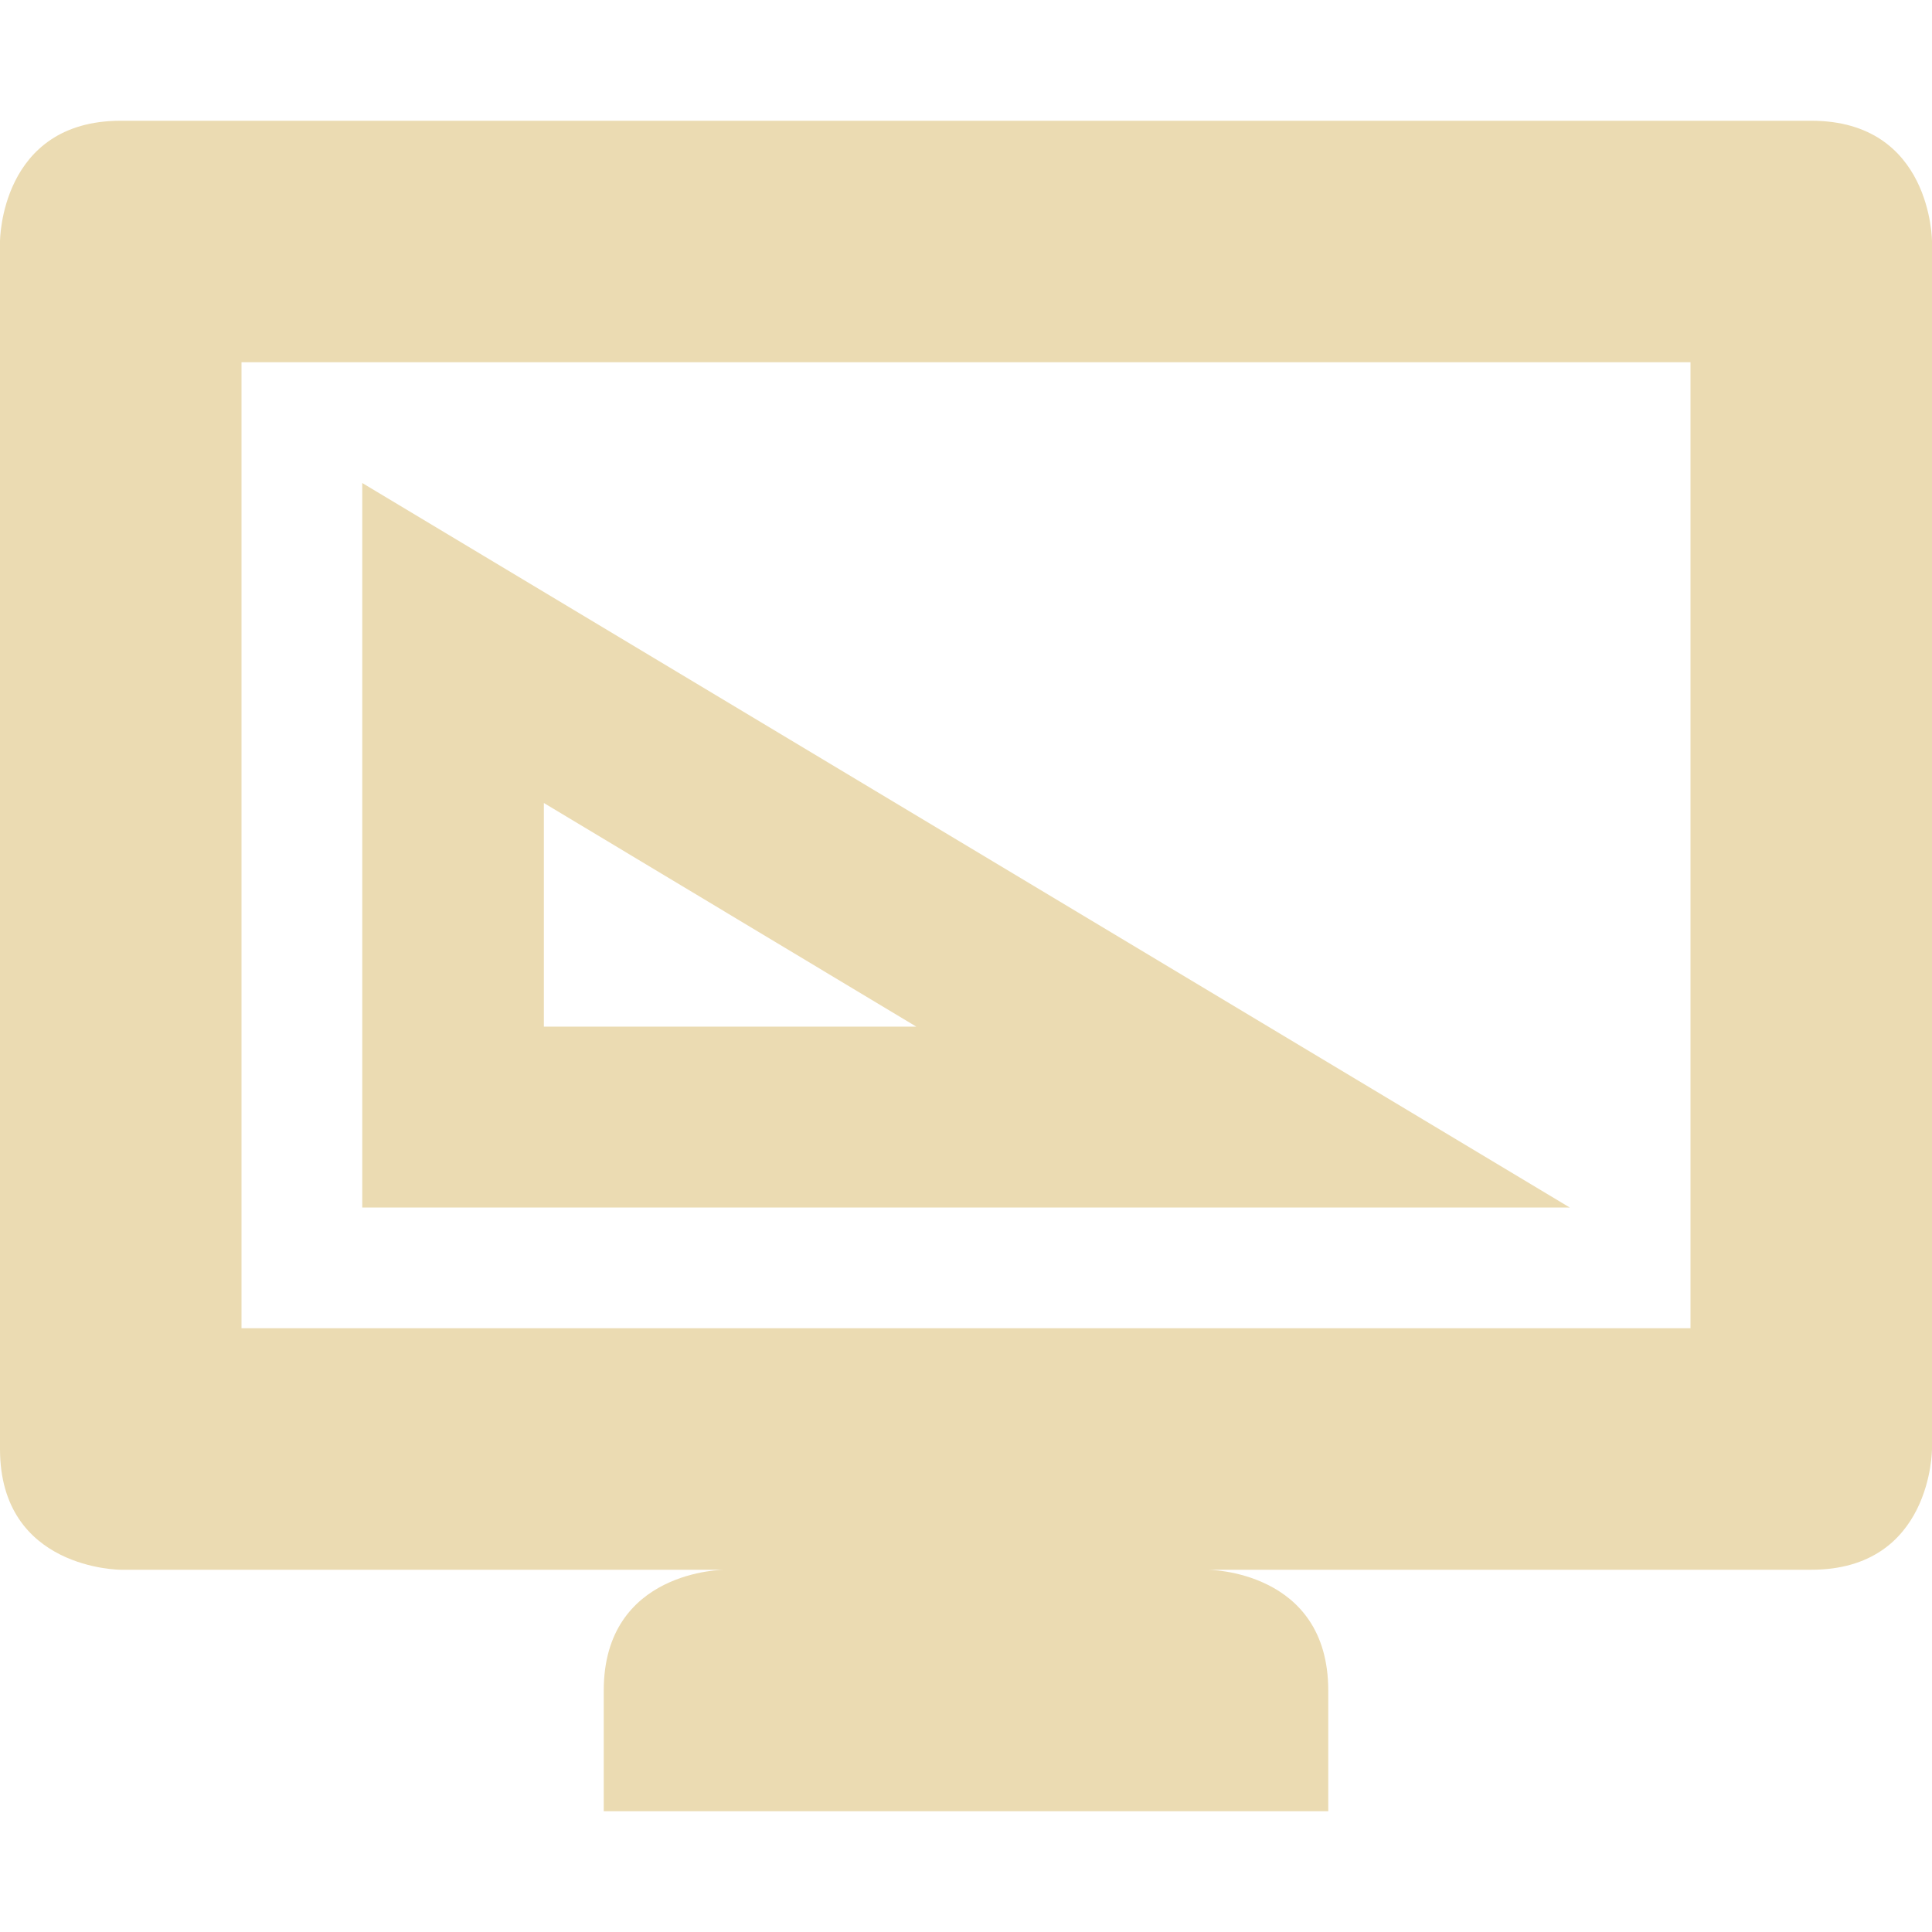
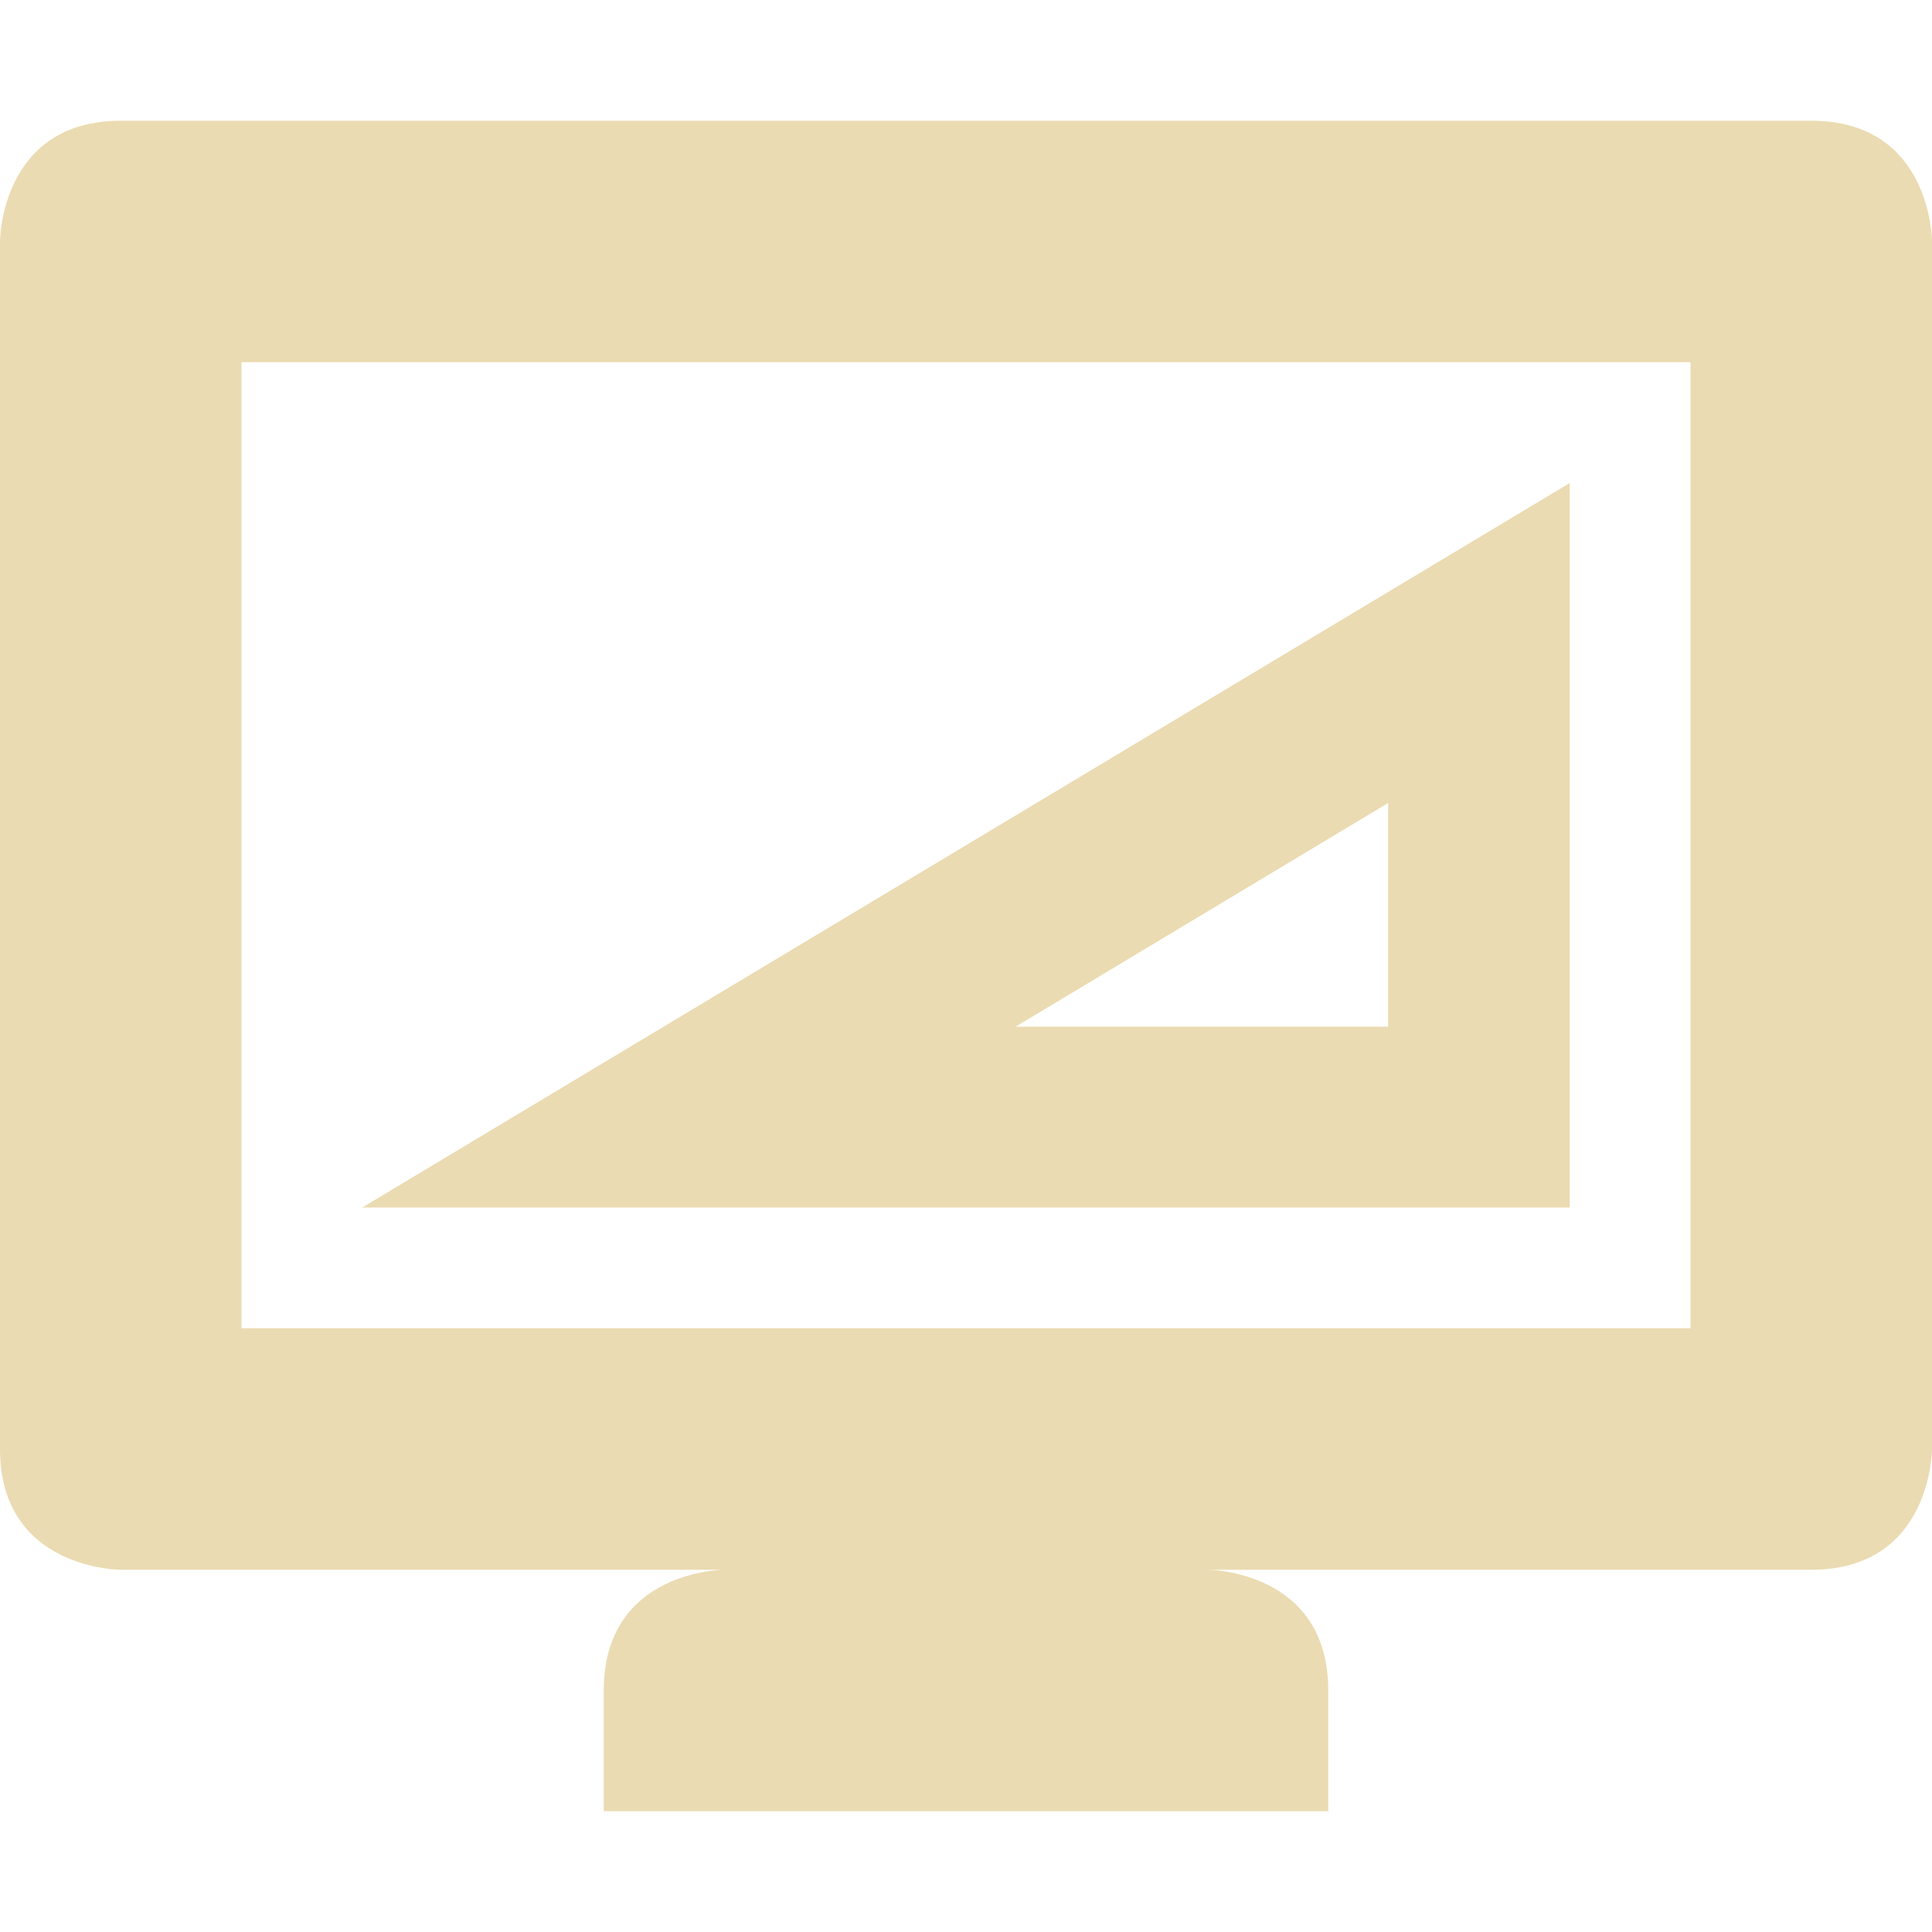
<svg xmlns="http://www.w3.org/2000/svg" width="16" height="16" version="1.1">
  <defs>
    <style id="current-color-scheme" type="text/css">.ColorScheme-Text { color:#ebdbb2; } .ColorScheme-Highlight { color:#458588; }</style>
  </defs>
-   <path class="ColorScheme-Text" d="m1 1c-1 0-1 1-1 1v10c0 1 1 1 1 1h5s-1 0-1 1v1h6v-1c0-1-1-1-1-1h5c1 0 1-1 1-1v-10s0-1-1-1zm1 2h12v8h-12zm1 1v6h10zm1.504 2.65 3.084 1.852h-3.084z" fill="currentColor" />
+   <path class="ColorScheme-Text" d="m1 1c-1 0-1 1-1 1v10c0 1 1 1 1 1h5s-1 0-1 1v1h6v-1c0-1-1-1-1-1h5c1 0 1-1 1-1v-10s0-1-1-1zm1 2h12v8h-12zm11 1v6h-10zm-1.504 2.65-3.084 1.852h3.084z" fill="currentColor" />
</svg>
